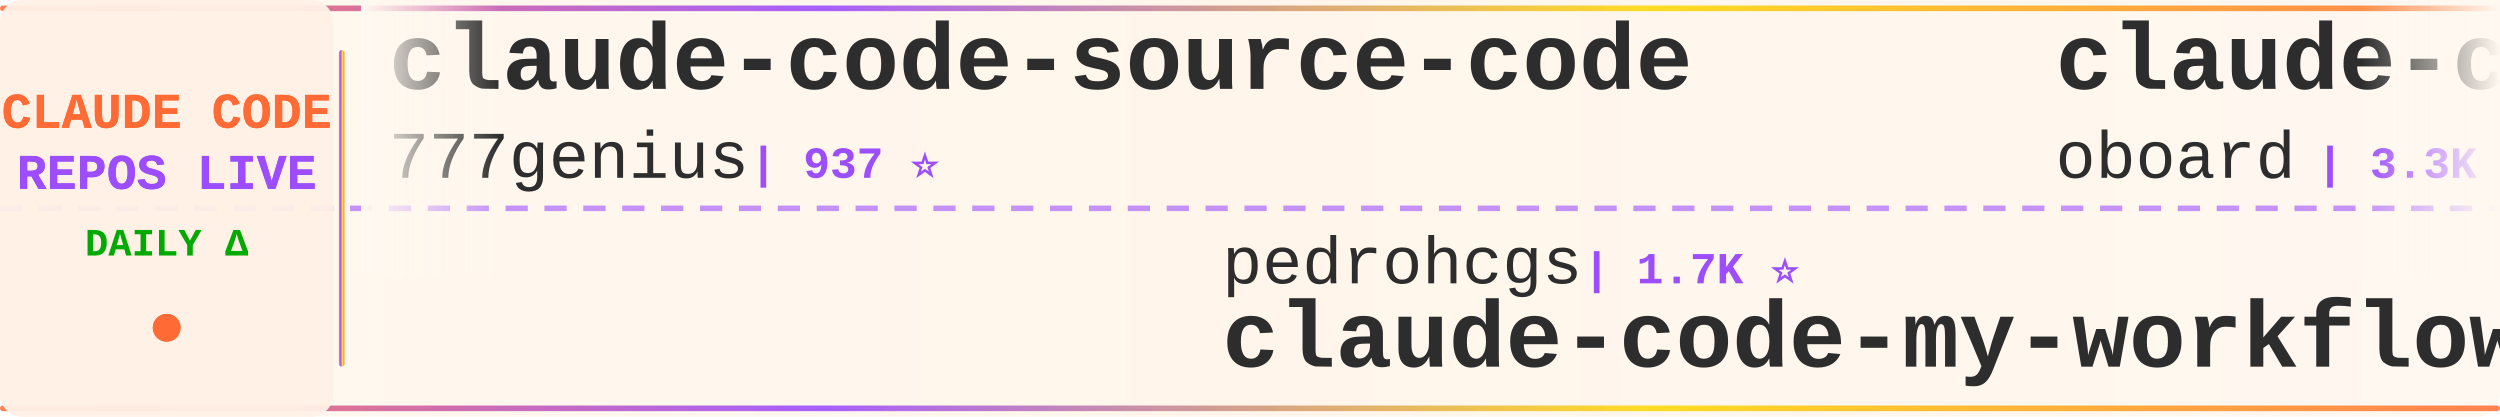
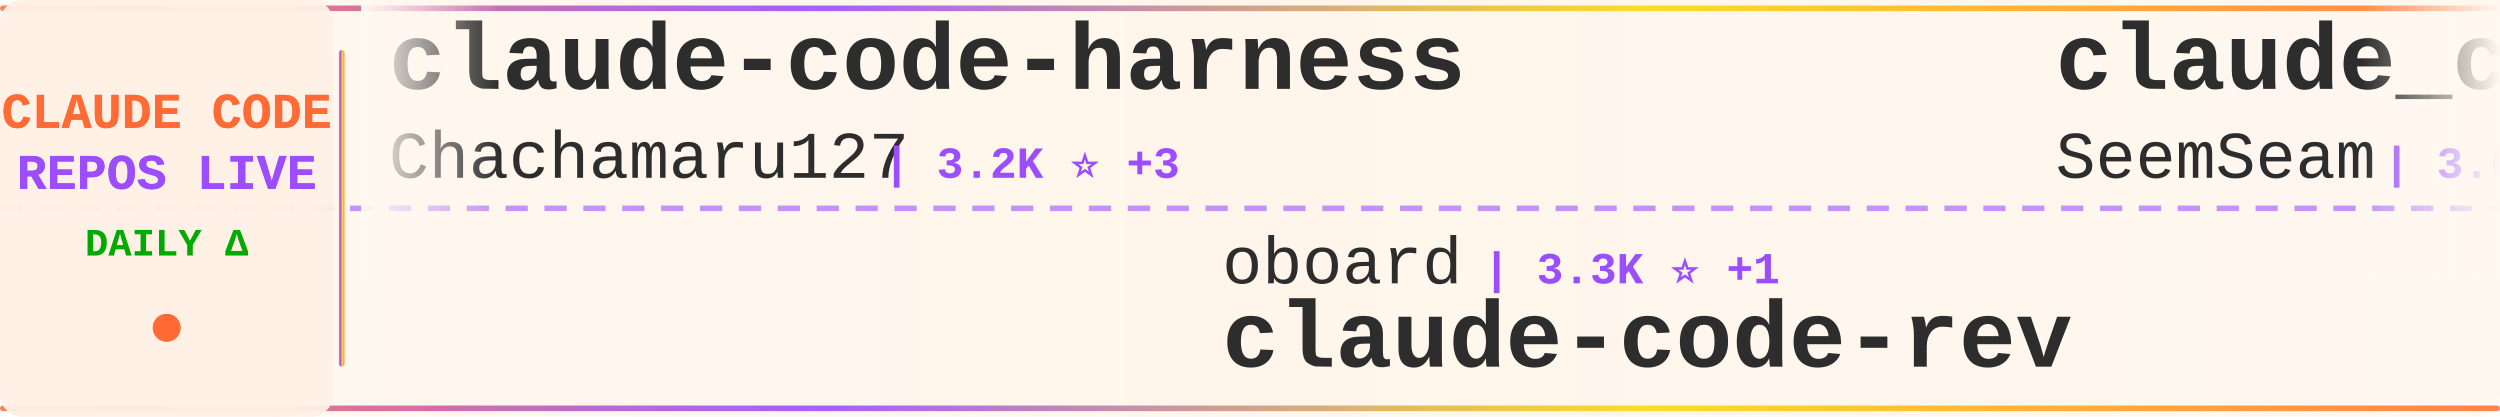
<svg xmlns="http://www.w3.org/2000/svg" width="900" height="150">
  <defs>
    <linearGradient id="tickerBg" x1="0%" y1="0%" x2="100%" y2="0%">
      <stop offset="0%" style="stop-color:#fff8f0;stop-opacity:0.98" />
      <stop offset="50%" style="stop-color:#fff5eb;stop-opacity:1" />
      <stop offset="100%" style="stop-color:#fff8f0;stop-opacity:0.98" />
    </linearGradient>
    <linearGradient id="borderGrad" x1="0%" y1="0%" x2="100%" y2="0%">
      <stop offset="0%" style="stop-color:#FF6B35;stop-opacity:0.85">
        <animate attributeName="stop-opacity" values="0.85;1;0.85" dur="2s" repeatCount="indefinite" />
      </stop>
      <stop offset="33%" style="stop-color:#9C4EFF;stop-opacity:0.9">
        <animate attributeName="stop-opacity" values="0.9;1;0.9" dur="2.2s" repeatCount="indefinite" />
      </stop>
      <stop offset="66%" style="stop-color:#FFD700;stop-opacity:0.85">
        <animate attributeName="stop-opacity" values="0.85;1;0.85" dur="1.8s" repeatCount="indefinite" />
      </stop>
      <stop offset="100%" style="stop-color:#FF6B35;stop-opacity:0.85">
        <animate attributeName="stop-opacity" values="0.85;1;0.85" dur="2s" repeatCount="indefinite" />
      </stop>
    </linearGradient>
    <filter id="textGlow">
      <feGaussianBlur stdDeviation="0.15" result="coloredBlur" />
      <feMerge>
        <feMergeNode in="coloredBlur" />
        <feMergeNode in="SourceGraphic" />
      </feMerge>
    </filter>
    <filter id="metricGlow">
      <feGaussianBlur stdDeviation="0.2" result="coloredBlur" />
      <feMerge>
        <feMergeNode in="coloredBlur" />
        <feMergeNode in="SourceGraphic" />
      </feMerge>
    </filter>
    <linearGradient id="leftFade" x1="0%" y1="0%" x2="100%" y2="0%">
      <stop offset="0%" style="stop-color:#fff8f0;stop-opacity:1" />
      <stop offset="100%" style="stop-color:#fff8f0;stop-opacity:0" />
    </linearGradient>
    <linearGradient id="rightFade" x1="0%" y1="0%" x2="100%" y2="0%">
      <stop offset="0%" style="stop-color:#fff8f0;stop-opacity:0" />
      <stop offset="100%" style="stop-color:#fff8f0;stop-opacity:1" />
    </linearGradient>
  </defs>
  <rect width="900" height="150" fill="url(#tickerBg)" rx="8" />
  <rect x="0" y="2" width="900" height="2" fill="url(#borderGrad)" rx="1" />
  <rect x="0" y="146" width="900" height="2" fill="url(#borderGrad)" rx="1" />
  <line x1="0" y1="75" x2="900" y2="75" stroke="#9C4EFF" stroke-width="2" stroke-dasharray="8 6" opacity="0.6" />
  <rect x="0" y="0" width="120" height="150" fill="#fff0e6" opacity="0.95" rx="8" />
  <text x="60" y="46" font-family="'Courier New', monospace" font-size="18" font-weight="bold" fill="#FF6B35" text-anchor="middle" filter="url(#textGlow)">
    CLAUDE CODE
  </text>
  <text x="60" y="68" font-family="'Courier New', monospace" font-size="18" font-weight="bold" fill="#9C4EFF" text-anchor="middle" filter="url(#textGlow)">
    REPOS LIVE
  </text>
  <text x="60" y="92" font-family="'Courier New', monospace" font-size="14" font-weight="bold" fill="#00aa00" text-anchor="middle">
    DAILY Δ
  </text>
  <circle cx="60" cy="118" r="5" fill="#FF6B35" filter="url(#metricGlow)">
    <animate attributeName="r" values="4;6;4" dur="1.5s" repeatCount="indefinite" />
    <animate attributeName="opacity" values="0.6;1;0.6" dur="1.5s" repeatCount="indefinite" />
  </circle>
  <rect x="122" y="18" width="2" height="114" fill="url(#borderGrad)" rx="1" />
  <clipPath id="tickerClip">
    <rect x="130" y="0" width="770" height="150" />
  </clipPath>
  <g clip-path="url(#tickerClip)">
    <g id="tickerItems">
      <animateTransform attributeName="transform" attributeType="XML" type="translate" from="0 0" to="-3000 0" dur="54s" repeatCount="indefinite" />
      <g transform="translate(0, 0)">
-         <text x="140" y="32" font-family="'Courier New', monospace" font-size="34" font-weight="bold" fill="#2d2d2d">claude-code-source-code</text>
-         <text x="140" y="64" font-family="'Courier New', monospace" font-size="24" font-weight="normal" fill="#2d2d2d" opacity="1.0">777genius</text>
-         <text x="270" y="64" font-family="'Courier New', monospace" font-size="16" font-weight="bold" fill="#9C4EFF"> | 937 ⭐</text>
+         <text x="140" y="32" font-family="'Courier New', monospace" font-size="34" font-weight="bold" fill="#2d2d2d">claude-code-harness</text>
+         <text x="140" y="64" font-family="'Courier New', monospace" font-size="24" font-weight="normal" fill="#2d2d2d" opacity="1.0">Chachamaru127</text>
+         <text x="318" y="64" font-family="'Courier New', monospace" font-size="16" font-weight="bold" fill="#9C4EFF"> | 3.2K ⭐ +3</text>
      </g>
      <g transform="translate(300, 0)">
-         <text x="140" y="102" font-family="'Courier New', monospace" font-size="24" font-weight="normal" fill="#2d2d2d" opacity="1.0">pedrohcgs</text>
-         <text x="270" y="102" font-family="'Courier New', monospace" font-size="16" font-weight="bold" fill="#9C4EFF"> | 1.7K ⭐</text>
-         <text x="140" y="132" font-family="'Courier New', monospace" font-size="34" font-weight="bold" fill="#2d2d2d">claude-code-my-workflow</text>
+         <text x="140" y="102" font-family="'Courier New', monospace" font-size="24" font-weight="normal" fill="#2d2d2d" opacity="1.0">oboard</text>
+         <text x="234" y="102" font-family="'Courier New', monospace" font-size="16" font-weight="bold" fill="#9C4EFF"> | 3.3K ⭐ +1</text>
+         <text x="140" y="132" font-family="'Courier New', monospace" font-size="34" font-weight="bold" fill="#2d2d2d">claude-code-rev</text>
      </g>
      <g transform="translate(600, 0)">
-         <text x="140" y="32" font-family="'Courier New', monospace" font-size="34" font-weight="bold" fill="#2d2d2d">claude-code-rev</text>
-         <text x="140" y="64" font-family="'Courier New', monospace" font-size="24" font-weight="normal" fill="#2d2d2d" opacity="1.0">oboard</text>
-         <text x="234" y="64" font-family="'Courier New', monospace" font-size="16" font-weight="bold" fill="#9C4EFF"> | 3.3K ⭐</text>
+         <text x="140" y="32" font-family="'Courier New', monospace" font-size="34" font-weight="bold" fill="#2d2d2d">claude_codex_bridge</text>
+         <text x="140" y="64" font-family="'Courier New', monospace" font-size="24" font-weight="normal" fill="#2d2d2d" opacity="1.0">SeemSeam</text>
+         <text x="258" y="64" font-family="'Courier New', monospace" font-size="16" font-weight="bold" fill="#9C4EFF"> | 3.6K ⭐</text>
      </g>
      <g transform="translate(900, 0)">
-         <text x="140" y="102" font-family="'Courier New', monospace" font-size="24" font-weight="normal" fill="#2d2d2d" opacity="1.0">anthropics</text>
-         <text x="282" y="102" font-family="'Courier New', monospace" font-size="16" font-weight="bold" fill="#9C4EFF"> | 9.6K ⭐</text>
-         <text x="140" y="132" font-family="'Courier New', monospace" font-size="34" font-weight="bold" fill="#2d2d2d">claude-code-action</text>
+         <text x="140" y="102" font-family="'Courier New', monospace" font-size="24" font-weight="normal" fill="#2d2d2d" opacity="1.0">zstmfhy</text>
+         <text x="246" y="102" font-family="'Courier New', monospace" font-size="16" font-weight="bold" fill="#9C4EFF"> | 188 ⭐</text>
+         <text x="140" y="132" font-family="'Courier New', monospace" font-size="34" font-weight="bold" fill="#2d2d2d">Claude-code</text>
      </g>
      <g transform="translate(1200, 0)">
-         <text x="140" y="32" font-family="'Courier New', monospace" font-size="34" font-weight="bold" fill="#2d2d2d">awesome-claude-code</text>
-         <text x="140" y="64" font-family="'Courier New', monospace" font-size="24" font-weight="normal" fill="#2d2d2d" opacity="1.0">jqueryscript</text>
-         <text x="306" y="64" font-family="'Courier New', monospace" font-size="16" font-weight="bold" fill="#9C4EFF"> | 532 ⭐</text>
+         <text x="140" y="32" font-family="'Courier New', monospace" font-size="34" font-weight="bold" fill="#2d2d2d">claude-code-best-practic...</text>
+         <text x="140" y="64" font-family="'Courier New', monospace" font-size="24" font-weight="normal" fill="#2d2d2d" opacity="1.0">shanraisshan</text>
+         <text x="306" y="64" font-family="'Courier New', monospace" font-size="16" font-weight="bold" fill="#9C4EFF"> | 67.7K ⭐ +22</text>
      </g>
      <g transform="translate(1500, 0)">
-         <text x="140" y="102" font-family="'Courier New', monospace" font-size="24" font-weight="normal" fill="#2d2d2d" opacity="1.0">FlorianBruniaux</text>
-         <text x="342" y="102" font-family="'Courier New', monospace" font-size="16" font-weight="bold" fill="#9C4EFF"> | 6.2K ⭐</text>
-         <text x="140" y="132" font-family="'Courier New', monospace" font-size="34" font-weight="bold" fill="#2d2d2d">claude-code-ultimate-gui...</text>
+         <text x="140" y="102" font-family="'Courier New', monospace" font-size="24" font-weight="normal" fill="#2d2d2d" opacity="1.0">edmund-io</text>
+         <text x="270" y="102" font-family="'Courier New', monospace" font-size="16" font-weight="bold" fill="#9C4EFF"> | 1.5K ⭐</text>
+         <text x="140" y="132" font-family="'Courier New', monospace" font-size="34" font-weight="bold" fill="#2d2d2d">edmunds-claude-code</text>
      </g>
      <g transform="translate(1800, 0)">
-         <text x="140" y="32" font-family="'Courier New', monospace" font-size="34" font-weight="bold" fill="#2d2d2d">claude-code-source</text>
-         <text x="140" y="64" font-family="'Courier New', monospace" font-size="24" font-weight="normal" fill="#2d2d2d" opacity="1.0">AprilNEA</text>
-         <text x="258" y="64" font-family="'Courier New', monospace" font-size="16" font-weight="bold" fill="#9C4EFF"> | 394 ⭐</text>
+         <text x="140" y="32" font-family="'Courier New', monospace" font-size="34" font-weight="bold" fill="#2d2d2d">claude-code-settings</text>
+         <text x="140" y="64" font-family="'Courier New', monospace" font-size="24" font-weight="normal" fill="#2d2d2d" opacity="1.0">feiskyer</text>
+         <text x="258" y="64" font-family="'Courier New', monospace" font-size="16" font-weight="bold" fill="#9C4EFF"> | 1.7K ⭐</text>
      </g>
      <g transform="translate(2100, 0)">
-         <text x="140" y="102" font-family="'Courier New', monospace" font-size="24" font-weight="normal" fill="#2d2d2d" opacity="1.0">davila7</text>
-         <text x="246" y="102" font-family="'Courier New', monospace" font-size="16" font-weight="bold" fill="#9C4EFF"> | 32.7K ⭐ +1</text>
-         <text x="140" y="132" font-family="'Courier New', monospace" font-size="34" font-weight="bold" fill="#2d2d2d">claude-code-templates</text>
+         <text x="140" y="102" font-family="'Courier New', monospace" font-size="24" font-weight="normal" fill="#2d2d2d" opacity="1.0">huangjia2019</text>
+         <text x="306" y="102" font-family="'Courier New', monospace" font-size="16" font-weight="bold" fill="#9C4EFF"> | 1.1K ⭐ +1</text>
+         <text x="140" y="132" font-family="'Courier New', monospace" font-size="34" font-weight="bold" fill="#2d2d2d">claude-code-engineering</text>
      </g>
      <g transform="translate(2400, 0)">
-         <text x="140" y="32" font-family="'Courier New', monospace" font-size="34" font-weight="bold" fill="#2d2d2d">claude-code-sourcemap</text>
-         <text x="140" y="64" font-family="'Courier New', monospace" font-size="24" font-weight="normal" fill="#2d2d2d" opacity="1.0">ChinaSiro</text>
-         <text x="270" y="64" font-family="'Courier New', monospace" font-size="16" font-weight="bold" fill="#9C4EFF"> | 9.7K ⭐ -1</text>
+         <text x="140" y="32" font-family="'Courier New', monospace" font-size="34" font-weight="bold" fill="#2d2d2d">claude-code-proxy</text>
+         <text x="140" y="64" font-family="'Courier New', monospace" font-size="24" font-weight="normal" fill="#2d2d2d" opacity="1.0">1rgs</text>
+         <text x="210" y="64" font-family="'Courier New', monospace" font-size="16" font-weight="bold" fill="#9C4EFF"> | 3.8K ⭐ -1</text>
      </g>
      <g transform="translate(2700, 0)">
-         <text x="140" y="102" font-family="'Courier New', monospace" font-size="24" font-weight="normal" fill="#2d2d2d" opacity="1.0">pengchengneo</text>
-         <text x="306" y="102" font-family="'Courier New', monospace" font-size="16" font-weight="bold" fill="#9C4EFF"> | 1.8K ⭐</text>
-         <text x="140" y="132" font-family="'Courier New', monospace" font-size="34" font-weight="bold" fill="#2d2d2d">Claude-Code</text>
+         <text x="140" y="102" font-family="'Courier New', monospace" font-size="24" font-weight="normal" fill="#2d2d2d" opacity="1.0">Yuyz0112</text>
+         <text x="258" y="102" font-family="'Courier New', monospace" font-size="16" font-weight="bold" fill="#9C4EFF"> | 2.4K ⭐ +1</text>
+         <text x="140" y="132" font-family="'Courier New', monospace" font-size="34" font-weight="bold" fill="#2d2d2d">claude-code-reverse</text>
      </g>
      <g transform="translate(3000, 0)">
-         <text x="140" y="32" font-family="'Courier New', monospace" font-size="34" font-weight="bold" fill="#2d2d2d">claude-code-source-code</text>
-         <text x="140" y="64" font-family="'Courier New', monospace" font-size="24" font-weight="normal" fill="#2d2d2d" opacity="1.0">777genius</text>
-         <text x="270" y="64" font-family="'Courier New', monospace" font-size="16" font-weight="bold" fill="#9C4EFF"> | 937 ⭐</text>
+         <text x="140" y="32" font-family="'Courier New', monospace" font-size="34" font-weight="bold" fill="#2d2d2d">claude-code-harness</text>
+         <text x="140" y="64" font-family="'Courier New', monospace" font-size="24" font-weight="normal" fill="#2d2d2d" opacity="1.0">Chachamaru127</text>
+         <text x="318" y="64" font-family="'Courier New', monospace" font-size="16" font-weight="bold" fill="#9C4EFF"> | 3.2K ⭐ +3</text>
      </g>
      <g transform="translate(3300, 0)">
-         <text x="140" y="102" font-family="'Courier New', monospace" font-size="24" font-weight="normal" fill="#2d2d2d" opacity="1.0">pedrohcgs</text>
-         <text x="270" y="102" font-family="'Courier New', monospace" font-size="16" font-weight="bold" fill="#9C4EFF"> | 1.7K ⭐</text>
-         <text x="140" y="132" font-family="'Courier New', monospace" font-size="34" font-weight="bold" fill="#2d2d2d">claude-code-my-workflow</text>
+         <text x="140" y="102" font-family="'Courier New', monospace" font-size="24" font-weight="normal" fill="#2d2d2d" opacity="1.0">oboard</text>
+         <text x="234" y="102" font-family="'Courier New', monospace" font-size="16" font-weight="bold" fill="#9C4EFF"> | 3.3K ⭐ +1</text>
+         <text x="140" y="132" font-family="'Courier New', monospace" font-size="34" font-weight="bold" fill="#2d2d2d">claude-code-rev</text>
      </g>
      <g transform="translate(3600, 0)">
-         <text x="140" y="32" font-family="'Courier New', monospace" font-size="34" font-weight="bold" fill="#2d2d2d">claude-code-rev</text>
-         <text x="140" y="64" font-family="'Courier New', monospace" font-size="24" font-weight="normal" fill="#2d2d2d" opacity="1.0">oboard</text>
-         <text x="234" y="64" font-family="'Courier New', monospace" font-size="16" font-weight="bold" fill="#9C4EFF"> | 3.3K ⭐</text>
+         <text x="140" y="32" font-family="'Courier New', monospace" font-size="34" font-weight="bold" fill="#2d2d2d">claude_codex_bridge</text>
+         <text x="140" y="64" font-family="'Courier New', monospace" font-size="24" font-weight="normal" fill="#2d2d2d" opacity="1.0">SeemSeam</text>
+         <text x="258" y="64" font-family="'Courier New', monospace" font-size="16" font-weight="bold" fill="#9C4EFF"> | 3.6K ⭐</text>
      </g>
      <g transform="translate(3900, 0)">
-         <text x="140" y="102" font-family="'Courier New', monospace" font-size="24" font-weight="normal" fill="#2d2d2d" opacity="1.0">anthropics</text>
-         <text x="282" y="102" font-family="'Courier New', monospace" font-size="16" font-weight="bold" fill="#9C4EFF"> | 9.6K ⭐</text>
-         <text x="140" y="132" font-family="'Courier New', monospace" font-size="34" font-weight="bold" fill="#2d2d2d">claude-code-action</text>
+         <text x="140" y="102" font-family="'Courier New', monospace" font-size="24" font-weight="normal" fill="#2d2d2d" opacity="1.0">zstmfhy</text>
+         <text x="246" y="102" font-family="'Courier New', monospace" font-size="16" font-weight="bold" fill="#9C4EFF"> | 188 ⭐</text>
+         <text x="140" y="132" font-family="'Courier New', monospace" font-size="34" font-weight="bold" fill="#2d2d2d">Claude-code</text>
      </g>
    </g>
  </g>
  <rect x="130" y="0" width="50" height="100" fill="url(#leftFade)" />
  <rect x="850" y="0" width="50" height="100" fill="url(#rightFade)" />
</svg>
